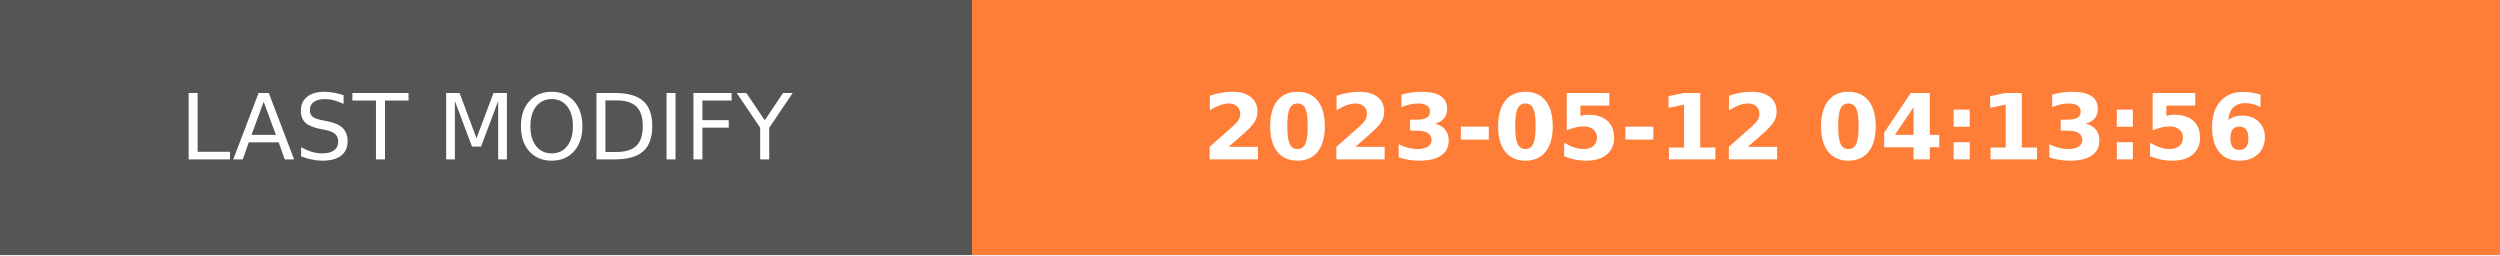
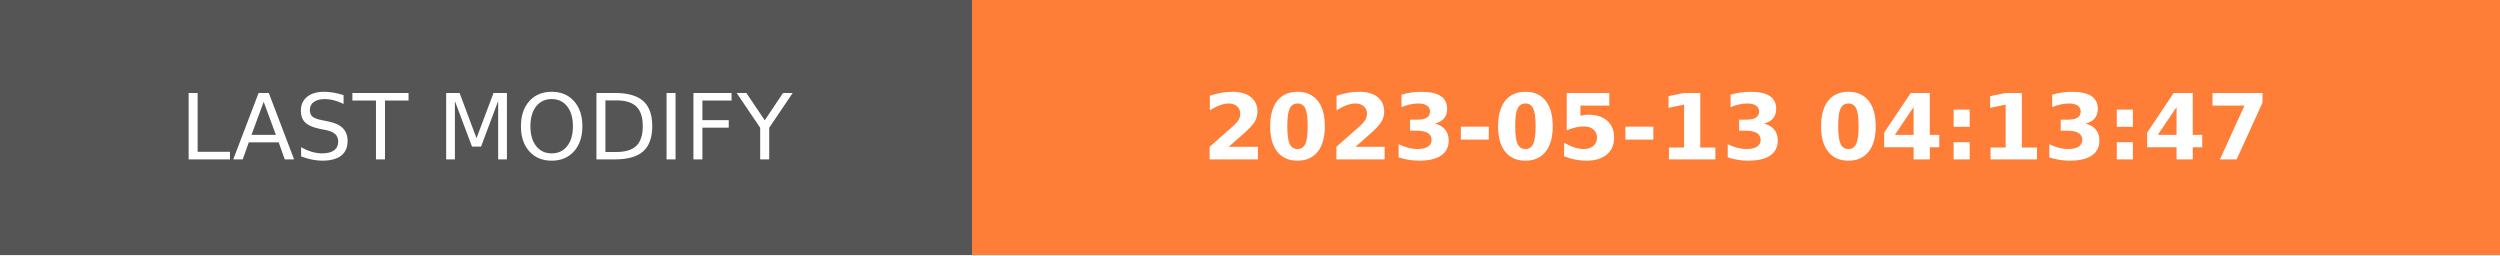
- <svg xmlns="http://www.w3.org/2000/svg" width="274.5" height="28" role="img" aria-label="LAST MODIFY: 2023-05-12 04:13:56">
+ <svg xmlns="http://www.w3.org/2000/svg" width="274.5" height="28" role="img" aria-label="LAST MODIFY: 2023-05-13 04:13:47">
  <g shape-rendering="crispEdges">
    <rect width="106.75" height="28" fill="#555" />
    <rect x="106.75" width="167.75" height="28" fill="#fe7d37" />
  </g>
  <g fill="#fff" text-anchor="middle" font-family="Verdana,Geneva,DejaVu Sans,sans-serif" text-rendering="geometricPrecision" font-size="100">
    <text transform="scale(.1)" x="533.75" y="175" textLength="827.5" fill="#fff">LAST MODIFY</text>
-     <text transform="scale(.1)" x="1906.25" y="175" textLength="1437.5" fill="#fff" font-weight="bold">2023-05-12 04:13:56</text>
+     <text transform="scale(.1)" x="1906.25" y="175" textLength="1437.5" fill="#fff" font-weight="bold">2023-05-13 04:13:47</text>
  </g>
</svg>
